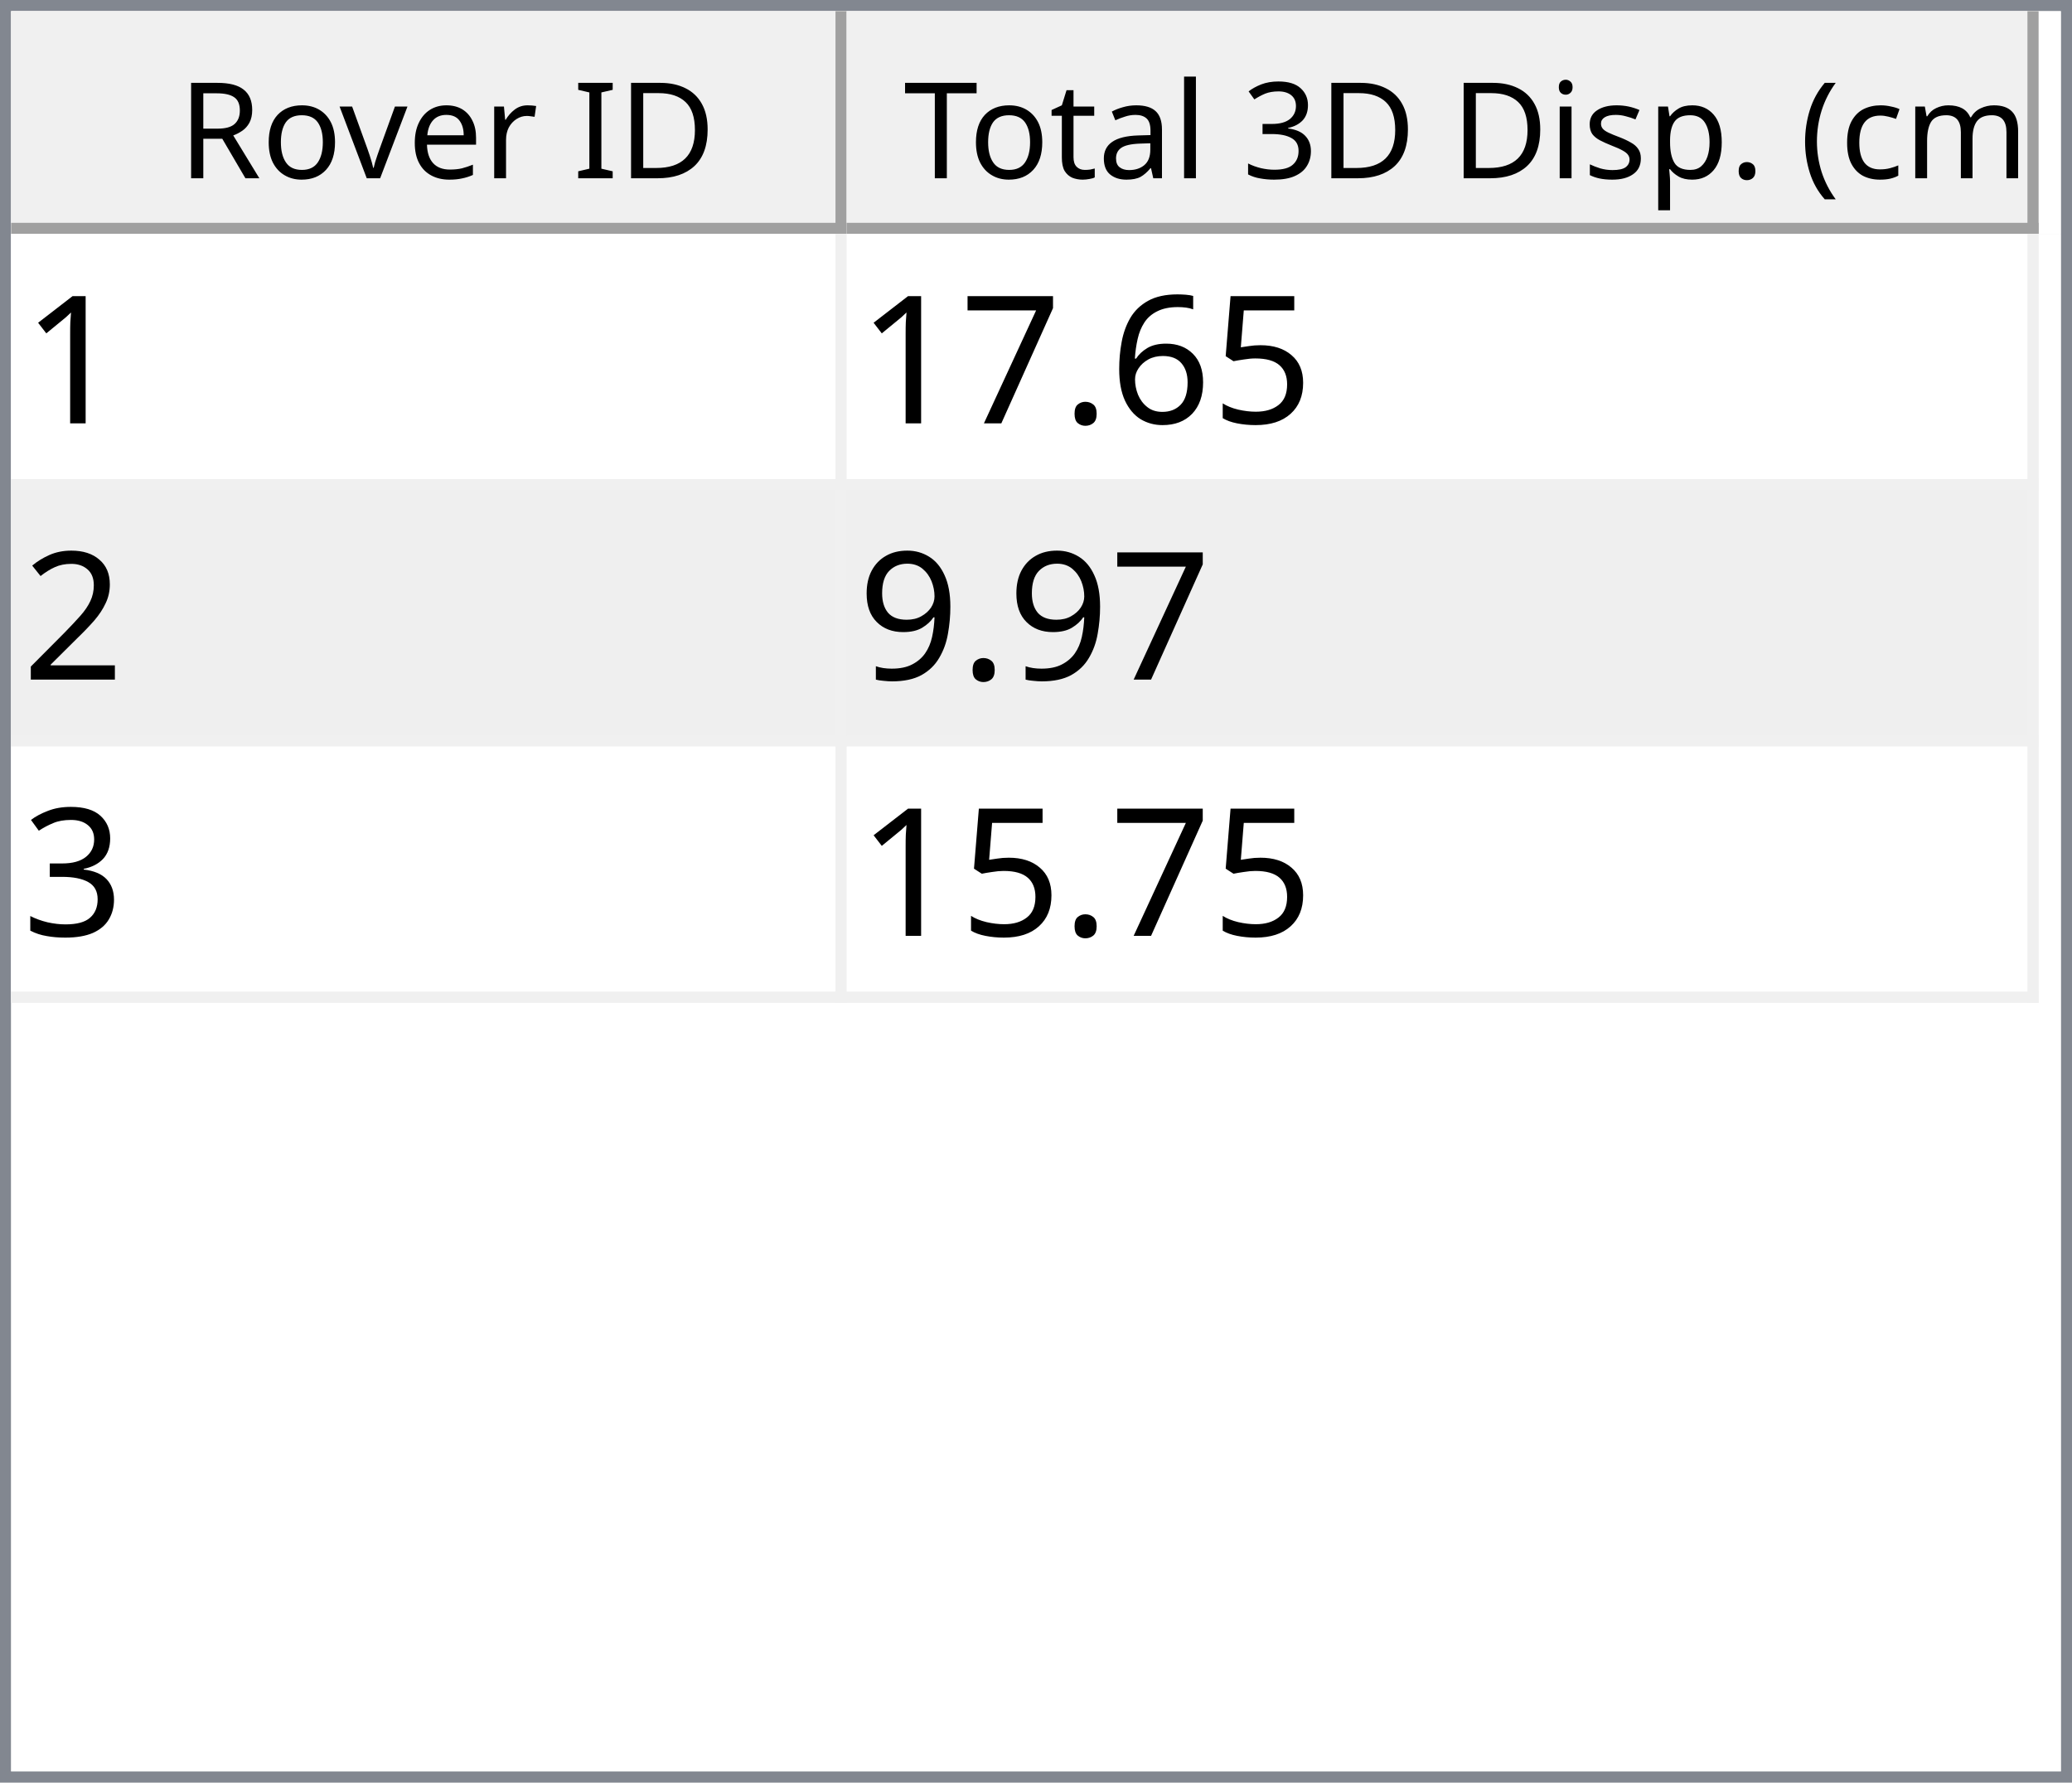
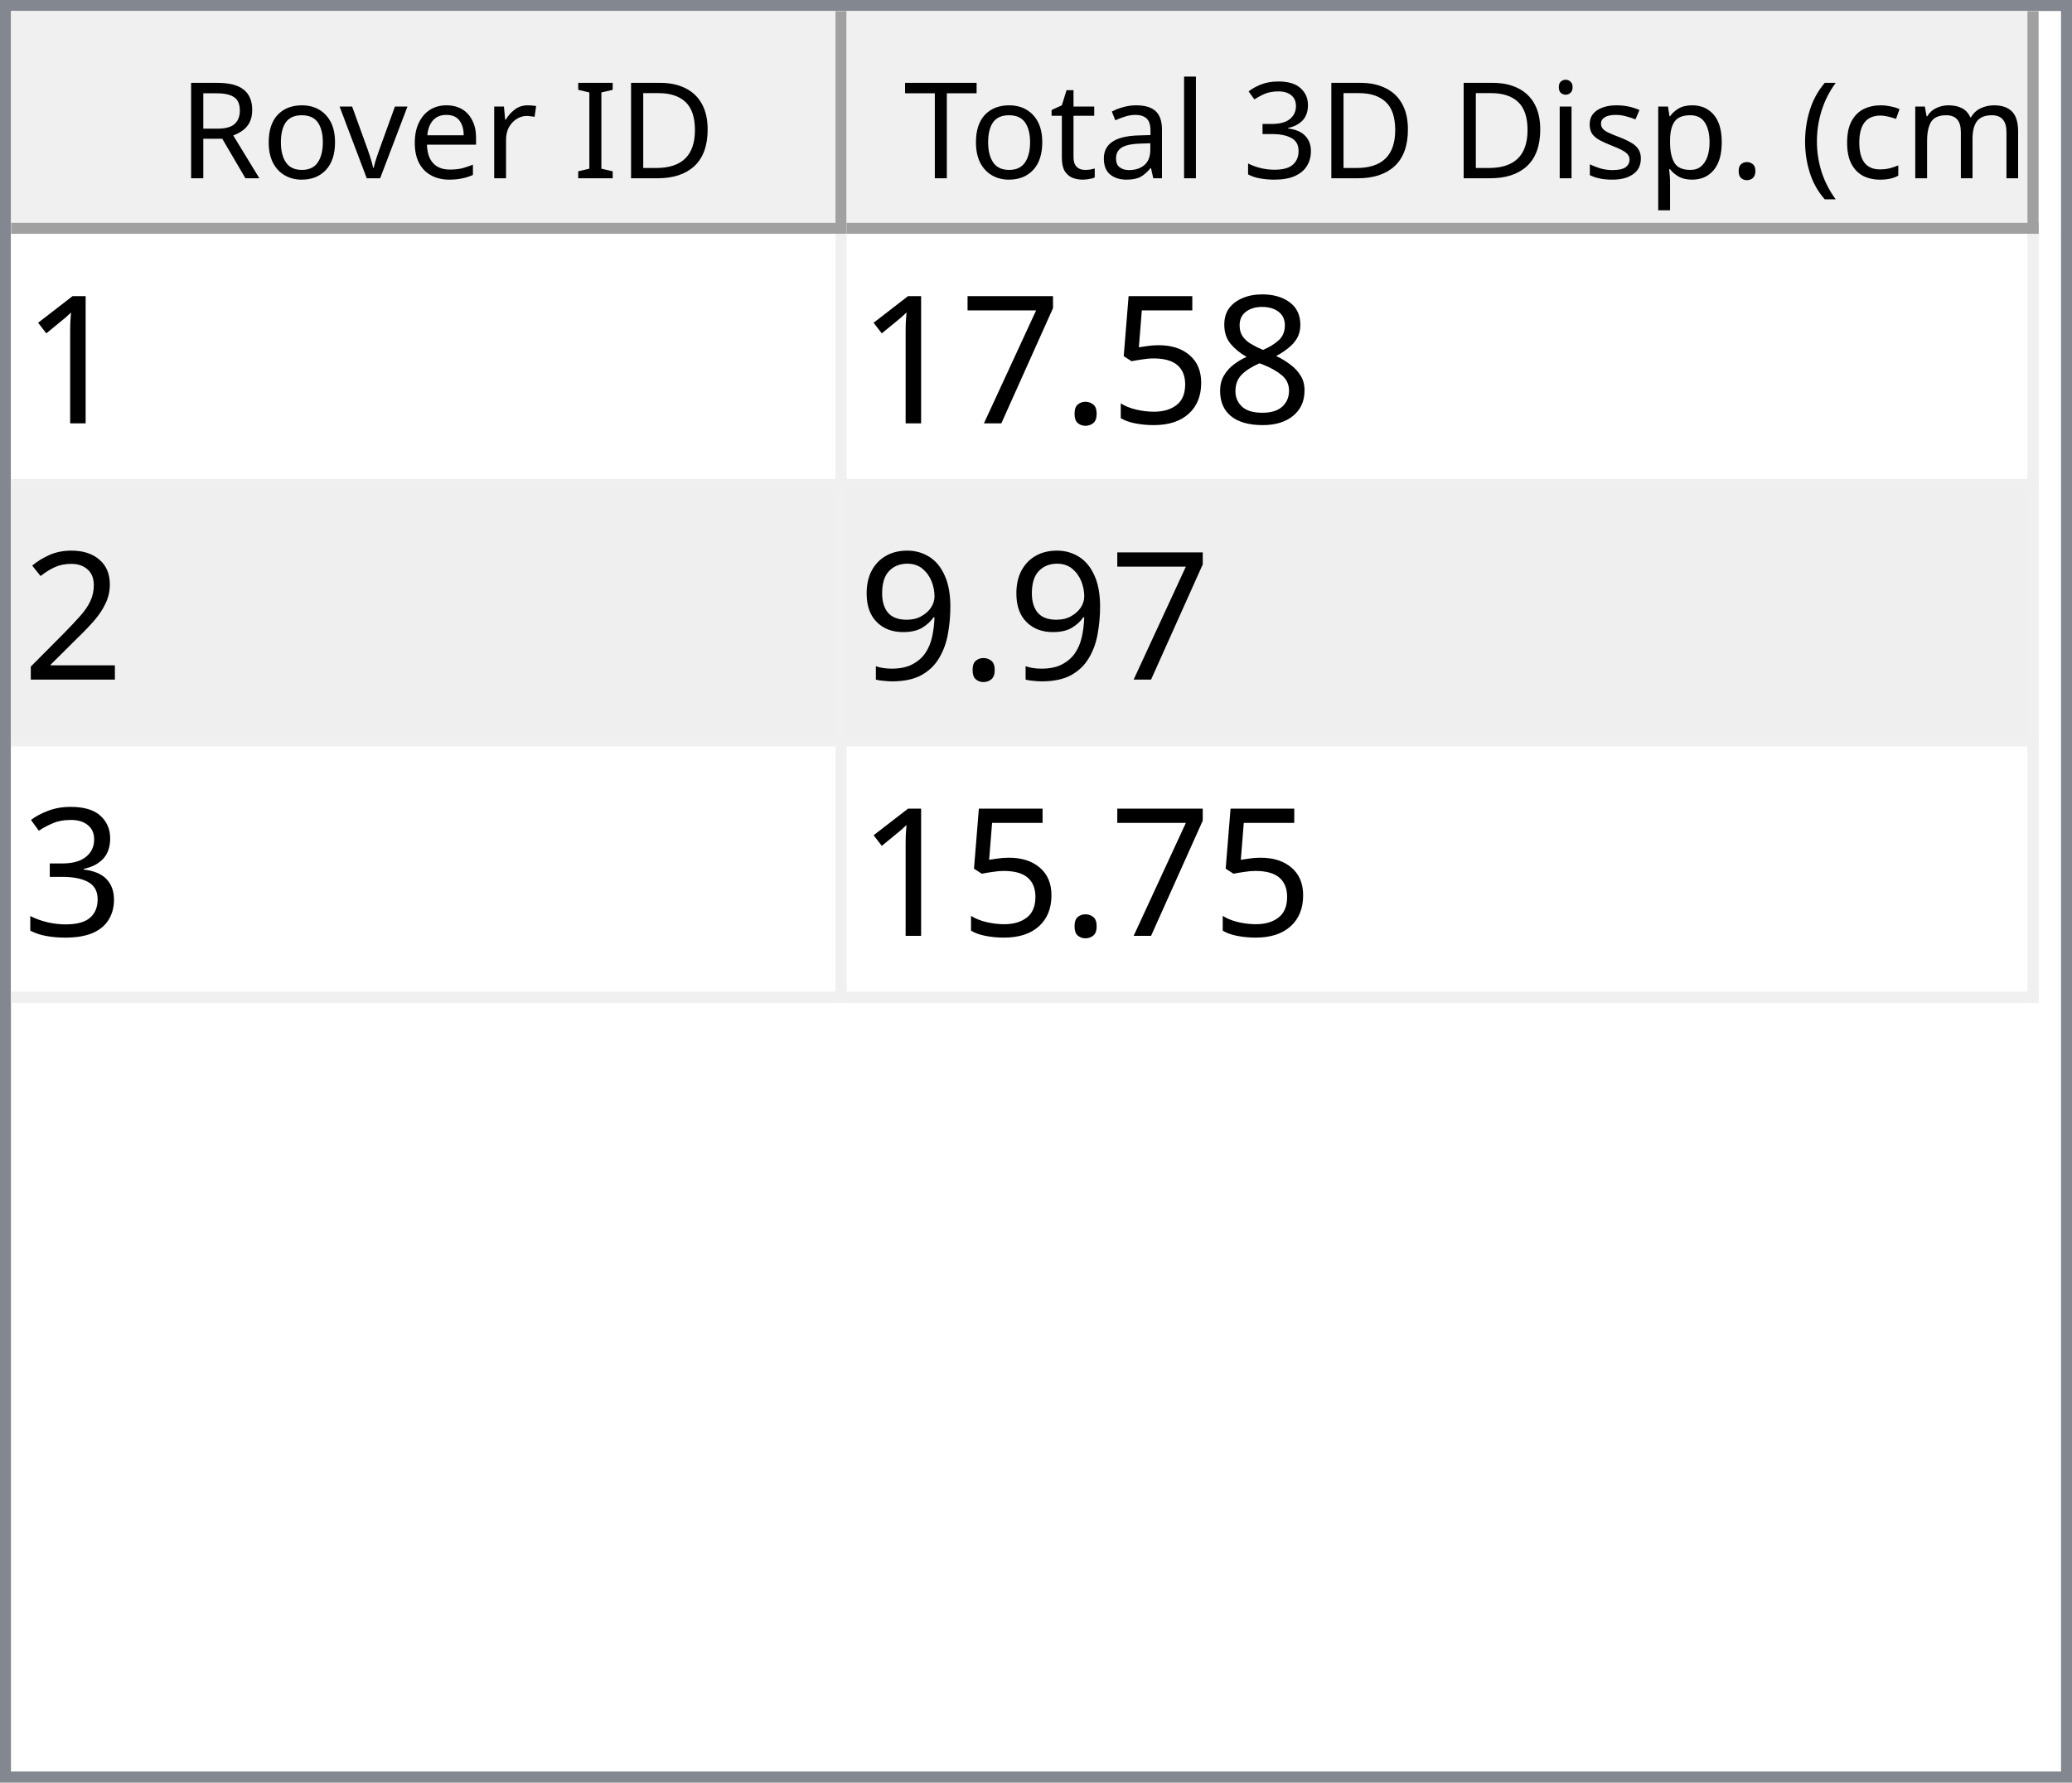
<svg xmlns="http://www.w3.org/2000/svg" style="fill-opacity:1; color-rendering:auto; color-interpolation:auto; text-rendering:auto; stroke:black; stroke-linecap:square; stroke-miterlimit:10; shape-rendering:auto; stroke-opacity:1; fill:black; stroke-dasharray:none; font-weight:normal; stroke-width:1; font-family:'Dialog'; font-style:normal; stroke-linejoin:miter; font-size:12px; stroke-dashoffset:0; image-rendering:auto;" width="186" height="160">
  <defs id="genericDefs" />
  <g>
    <defs id="defs1">
      <clipPath clipPathUnits="userSpaceOnUse" id="clipPath1">
        <path d="M0 0 L186 0 L186 160 L0 160 L0 0 Z" />
      </clipPath>
      <clipPath clipPathUnits="userSpaceOnUse" id="clipPath2">
        <path d="M0 0 L0 160 L186 160 L186 0 Z" />
      </clipPath>
      <clipPath clipPathUnits="userSpaceOnUse" id="clipPath3">
        <path d="M0 0 L0 20 L184 20 L184 0 Z" />
      </clipPath>
      <clipPath clipPathUnits="userSpaceOnUse" id="clipPath4">
        <path d="M0 0 L0 20 L75 20 L75 0 Z" />
      </clipPath>
      <clipPath clipPathUnits="userSpaceOnUse" id="clipPath5">
        <path d="M1 1 L1 19 L74 19 L74 1 Z" />
      </clipPath>
      <clipPath clipPathUnits="userSpaceOnUse" id="clipPath6">
        <path d="M0 0 L0 18 L73 18 L73 0 Z" />
      </clipPath>
      <clipPath clipPathUnits="userSpaceOnUse" id="clipPath7">
        <path d="M-0.5 -0.5 L-0.5 19.5 L74.5 19.5 L74.5 -0.5 Z" />
      </clipPath>
      <clipPath clipPathUnits="userSpaceOnUse" id="clipPath8">
        <path d="M0 0 L0 20 L107 20 L107 0 Z" />
      </clipPath>
      <clipPath clipPathUnits="userSpaceOnUse" id="clipPath9">
        <path d="M1 1 L1 19 L106 19 L106 1 Z" />
      </clipPath>
      <clipPath clipPathUnits="userSpaceOnUse" id="clipPath10">
        <path d="M0 0 L0 18 L105 18 L105 0 Z" />
      </clipPath>
      <clipPath clipPathUnits="userSpaceOnUse" id="clipPath11">
        <path d="M-0.5 -0.5 L-0.5 19.5 L106.5 19.5 L106.5 -0.5 Z" />
      </clipPath>
      <clipPath clipPathUnits="userSpaceOnUse" id="clipPath12">
        <path d="M0 0 L0 138 L184 138 L184 0 Z" />
      </clipPath>
      <clipPath clipPathUnits="userSpaceOnUse" id="clipPath13">
        <path d="M0 0 L0 69 L182 69 L182 0 Z" />
      </clipPath>
      <clipPath clipPathUnits="userSpaceOnUse" id="clipPath14">
        <path d="M-0.5 -0.5 L-0.5 68.5 L181.5 68.5 L181.5 -0.5 Z" />
      </clipPath>
      <clipPath clipPathUnits="userSpaceOnUse" id="clipPath15">
        <path d="M0 0 L0 22 L74 22 L74 0 Z" />
      </clipPath>
      <clipPath clipPathUnits="userSpaceOnUse" id="clipPath16">
        <path d="M0 0 L0 22 L106 22 L106 0 Z" />
      </clipPath>
      <font horiz-adv-x="64.551" id="font1">
        <font-face ascent="107.91" descent="25.098" units-per-em="100" style="font-style:normal; font-family:Segoe UI; font-weight:normal;" />
        <missing-glyph horiz-adv-x="64.551" d="M8.109 0 L8.109 68.266 L56.453 68.266 L56.453 0 L8.109 0 ZM15.328 7.234 L49.219 7.234 L49.219 61.031 L15.328 61.031 L15.328 7.234 Z" />
        <glyph unicode="D" horiz-adv-x="70.117" d="M9.188 0 L9.188 70.016 L28.516 70.016 Q65.531 70.016 65.531 35.891 Q65.531 19.672 55.25 9.836 Q44.969 0 27.734 0 L9.188 0 ZM17.391 62.594 L17.391 7.422 L27.828 7.422 Q41.609 7.422 49.273 14.797 Q56.938 22.172 56.938 35.688 Q56.938 62.594 28.328 62.594 L17.391 62.594 Z" />
        <glyph unicode="I" horiz-adv-x="26.611" d="M17.391 0 L9.188 0 L9.188 70.016 L17.391 70.016 L17.391 0 Z" />
        <glyph unicode=" " horiz-adv-x="27.393" d="" />
        <glyph unicode="r" horiz-adv-x="34.766" d="M34.188 41.891 Q32.078 43.5 28.125 43.5 Q23 43.5 19.555 38.672 Q16.109 33.844 16.109 25.484 L16.109 0 L8.109 0 L8.109 50 L16.109 50 L16.109 39.703 L16.312 39.703 Q18.016 44.969 21.531 47.922 Q25.047 50.875 29.391 50.875 Q32.516 50.875 34.188 50.203 L34.188 41.891 Z" />
        <glyph unicode="e" horiz-adv-x="52.295" d="M48.297 23 L12.984 23 Q13.188 14.656 17.484 10.109 Q21.781 5.562 29.297 5.562 Q37.75 5.562 44.828 11.141 L44.828 3.609 Q38.234 -1.172 27.391 -1.172 Q16.797 -1.172 10.742 5.641 Q4.688 12.453 4.688 24.812 Q4.688 36.469 11.305 43.82 Q17.922 51.172 27.734 51.172 Q37.547 51.172 42.922 44.828 Q48.297 38.484 48.297 27.203 L48.297 23 ZM40.094 29.781 Q40.047 36.719 36.75 40.578 Q33.453 44.438 27.594 44.438 Q21.922 44.438 17.969 40.383 Q14.016 36.328 13.094 29.781 L40.094 29.781 Z" />
        <glyph unicode="v" horiz-adv-x="47.9" d="M47.406 50 L27.484 0 L19.625 0 L0.688 50 L9.469 50 L22.172 13.672 Q23.578 9.672 23.922 6.688 L24.125 6.688 Q24.609 10.453 25.688 13.484 L38.969 50 L47.406 50 Z" />
        <glyph unicode="o" horiz-adv-x="58.594" d="M29 -1.172 Q17.922 -1.172 11.305 5.836 Q4.688 12.844 4.688 24.422 Q4.688 37.016 11.57 44.094 Q18.453 51.172 30.172 51.172 Q41.359 51.172 47.633 44.289 Q53.906 37.406 53.906 25.203 Q53.906 13.234 47.141 6.031 Q40.375 -1.172 29 -1.172 ZM29.594 44.438 Q21.875 44.438 17.383 39.188 Q12.891 33.938 12.891 24.703 Q12.891 15.828 17.43 10.695 Q21.969 5.562 29.594 5.562 Q37.359 5.562 41.531 10.594 Q45.703 15.625 45.703 24.906 Q45.703 34.281 41.531 39.359 Q37.359 44.438 29.594 44.438 Z" />
        <glyph unicode="R" horiz-adv-x="59.814" d="M59.375 0 L49.609 0 L37.891 19.625 Q36.281 22.359 34.766 24.289 Q33.25 26.219 31.664 27.438 Q30.078 28.656 28.25 29.219 Q26.422 29.781 24.125 29.781 L17.391 29.781 L17.391 0 L9.188 0 L9.188 70.016 L30.078 70.016 Q34.672 70.016 38.555 68.867 Q42.438 67.719 45.289 65.375 Q48.141 63.031 49.758 59.547 Q51.375 56.062 51.375 51.375 Q51.375 47.703 50.273 44.656 Q49.172 41.609 47.148 39.211 Q45.125 36.812 42.266 35.133 Q39.406 33.453 35.844 32.516 L35.844 32.328 Q37.594 31.547 38.891 30.547 Q40.188 29.547 41.359 28.18 Q42.531 26.812 43.68 25.078 Q44.828 23.344 46.234 21.047 L59.375 0 ZM17.391 62.594 L17.391 37.203 L28.516 37.203 Q31.594 37.203 34.203 38.133 Q36.812 39.062 38.719 40.797 Q40.625 42.531 41.703 45.047 Q42.781 47.562 42.781 50.688 Q42.781 56.297 39.141 59.445 Q35.5 62.594 28.609 62.594 L17.391 62.594 Z" />
        <glyph unicode=")" horiz-adv-x="30.176" d="M8.297 -15.922 L1.172 -15.922 Q16.406 2.344 16.406 26.812 Q16.406 51.469 1.078 70.016 L8.297 70.016 Q23.531 52.156 23.531 26.703 Q23.531 1.375 8.297 -15.922 Z" />
        <glyph unicode="m" horiz-adv-x="86.133" d="M79.109 0 L71.094 0 L71.094 28.719 Q71.094 37.016 68.531 40.727 Q65.969 44.438 59.906 44.438 Q54.781 44.438 51.195 39.75 Q47.609 35.062 47.609 28.516 L47.609 0 L39.594 0 L39.594 29.688 Q39.594 44.438 28.219 44.438 Q22.953 44.438 19.531 40.016 Q16.109 35.594 16.109 28.516 L16.109 0 L8.109 0 L8.109 50 L16.109 50 L16.109 42.094 L16.312 42.094 Q21.625 51.172 31.844 51.172 Q36.969 51.172 40.773 48.312 Q44.578 45.453 46 40.828 Q51.562 51.172 62.594 51.172 Q79.109 51.172 79.109 30.812 L79.109 0 Z" />
        <glyph unicode="c" horiz-adv-x="46.191" d="M42.188 2.297 Q36.422 -1.172 28.516 -1.172 Q17.828 -1.172 11.258 5.789 Q4.688 12.75 4.688 23.828 Q4.688 36.188 11.766 43.68 Q18.844 51.172 30.672 51.172 Q37.25 51.172 42.281 48.734 L42.281 40.531 Q36.719 44.438 30.375 44.438 Q22.703 44.438 17.797 38.945 Q12.891 33.453 12.891 24.516 Q12.891 15.719 17.508 10.641 Q22.125 5.562 29.891 5.562 Q36.422 5.562 42.188 9.906 L42.188 2.297 Z" />
        <glyph unicode="(" horiz-adv-x="30.176" d="M29.109 -15.922 L21.969 -15.922 Q6.844 1.375 6.844 26.703 Q6.844 52.156 21.969 70.016 L29.203 70.016 Q13.875 51.469 13.875 26.812 Q13.875 2.344 29.109 -15.922 Z" />
        <glyph unicode="." horiz-adv-x="21.68" d="M10.891 -1.078 Q8.641 -1.078 7.055 0.539 Q5.469 2.156 5.469 4.391 Q5.469 6.641 7.055 8.273 Q8.641 9.906 10.891 9.906 Q13.188 9.906 14.797 8.273 Q16.406 6.641 16.406 4.391 Q16.406 2.156 14.797 0.539 Q13.188 -1.078 10.891 -1.078 Z" />
        <glyph unicode="p" horiz-adv-x="58.789" d="M16.312 7.234 L16.109 7.234 L16.109 -23 L8.109 -23 L8.109 50 L16.109 50 L16.109 41.219 L16.312 41.219 Q22.219 51.172 33.594 51.172 Q43.266 51.172 48.688 44.461 Q54.109 37.75 54.109 26.469 Q54.109 13.922 48 6.375 Q41.891 -1.172 31.297 -1.172 Q21.578 -1.172 16.312 7.234 ZM16.109 27.391 L16.109 20.406 Q16.109 14.203 20.141 9.883 Q24.172 5.562 30.375 5.562 Q37.641 5.562 41.773 11.133 Q45.906 16.703 45.906 26.609 Q45.906 34.969 42.047 39.703 Q38.188 44.438 31.594 44.438 Q24.609 44.438 20.359 39.578 Q16.109 34.719 16.109 27.391 Z" />
        <glyph unicode="s" horiz-adv-x="42.432" d="M5.078 1.812 L5.078 10.406 Q11.625 5.562 19.484 5.562 Q30.031 5.562 30.031 12.594 Q30.031 14.594 29.125 15.992 Q28.219 17.391 26.68 18.461 Q25.141 19.531 23.07 20.383 Q21 21.234 18.609 22.172 Q15.281 23.484 12.766 24.828 Q10.25 26.172 8.57 27.859 Q6.891 29.547 6.031 31.695 Q5.172 33.844 5.172 36.719 Q5.172 40.234 6.789 42.945 Q8.406 45.656 11.086 47.484 Q13.766 49.312 17.211 50.242 Q20.656 51.172 24.312 51.172 Q30.812 51.172 35.938 48.922 L35.938 40.828 Q30.422 44.438 23.25 44.438 Q21 44.438 19.195 43.922 Q17.391 43.406 16.094 42.477 Q14.797 41.547 14.086 40.258 Q13.375 38.969 13.375 37.406 Q13.375 35.453 14.086 34.133 Q14.797 32.812 16.164 31.789 Q17.531 30.766 19.484 29.938 Q21.438 29.109 23.922 28.125 Q27.25 26.859 29.883 25.516 Q32.516 24.172 34.375 22.484 Q36.234 20.797 37.234 18.602 Q38.234 16.406 38.234 13.375 Q38.234 9.672 36.602 6.938 Q34.969 4.203 32.234 2.398 Q29.5 0.594 25.93 -0.289 Q22.359 -1.172 18.453 -1.172 Q10.75 -1.172 5.078 1.812 Z" />
        <glyph unicode="i" horiz-adv-x="24.219" d="M12.203 62.703 Q10.062 62.703 8.547 64.164 Q7.031 65.625 7.031 67.875 Q7.031 70.125 8.547 71.609 Q10.062 73.094 12.203 73.094 Q14.406 73.094 15.945 71.609 Q17.484 70.125 17.484 67.875 Q17.484 65.719 15.945 64.211 Q14.406 62.703 12.203 62.703 ZM16.109 0 L8.109 0 L8.109 50 L16.109 50 L16.109 0 Z" />
        <glyph unicode="3" horiz-adv-x="53.906" d="M46.531 19.828 Q46.531 15.094 44.75 11.211 Q42.969 7.328 39.719 4.57 Q36.469 1.812 31.93 0.297 Q27.391 -1.219 21.922 -1.219 Q11.922 -1.219 6 2.594 L6 11.188 Q13.094 5.609 22.219 5.609 Q25.875 5.609 28.828 6.539 Q31.781 7.469 33.906 9.227 Q36.031 10.984 37.18 13.477 Q38.328 15.969 38.328 19.094 Q38.328 32.812 18.797 32.812 L12.984 32.812 L12.984 39.594 L18.5 39.594 Q35.797 39.594 35.797 52.484 Q35.797 64.406 22.609 64.406 Q15.188 64.406 8.688 59.422 L8.688 67.188 Q15.375 71.188 24.609 71.188 Q29 71.188 32.57 69.969 Q36.141 68.75 38.68 66.555 Q41.219 64.359 42.609 61.281 Q44 58.203 44 54.5 Q44 40.672 30.031 36.719 L30.031 36.531 Q33.594 36.141 36.625 34.797 Q39.656 33.453 41.852 31.305 Q44.047 29.156 45.289 26.25 Q46.531 23.344 46.531 19.828 Z" />
        <glyph unicode="l" horiz-adv-x="24.219" d="M16.109 0 L8.109 0 L8.109 74.031 L16.109 74.031 L16.109 0 Z" />
        <glyph unicode="a" horiz-adv-x="50.879" d="M43.891 0 L35.891 0 L35.891 7.812 L35.688 7.812 Q30.469 -1.172 20.312 -1.172 Q12.844 -1.172 8.617 2.781 Q4.391 6.734 4.391 13.281 Q4.391 27.297 20.906 29.594 L35.891 31.688 Q35.891 44.438 25.594 44.438 Q16.547 44.438 9.281 38.281 L9.281 46.484 Q16.656 51.172 26.266 51.172 Q43.891 51.172 43.891 32.516 L43.891 0 ZM35.891 25.297 L23.828 23.641 Q18.266 22.859 15.43 20.875 Q12.594 18.891 12.594 13.875 Q12.594 10.203 15.211 7.883 Q17.828 5.562 22.172 5.562 Q28.125 5.562 32.008 9.742 Q35.891 13.922 35.891 20.312 L35.891 25.297 Z" />
        <glyph unicode="t" horiz-adv-x="33.887" d="M31.297 0.484 Q28.469 -1.078 23.828 -1.078 Q10.688 -1.078 10.688 13.578 L10.688 43.172 L2.094 43.172 L2.094 50 L10.688 50 L10.688 62.203 L18.703 64.797 L18.703 50 L31.297 50 L31.297 43.172 L18.703 43.172 L18.703 14.984 Q18.703 9.969 20.414 7.82 Q22.125 5.672 26.078 5.672 Q29.109 5.672 31.297 7.328 L31.297 0.484 Z" />
        <glyph unicode="T" horiz-adv-x="52.393" d="M50.594 62.594 L30.375 62.594 L30.375 0 L22.172 0 L22.172 62.594 L2 62.594 L2 70.016 L50.594 70.016 L50.594 62.594 Z" />
      </font>
      <font horiz-adv-x="75.0" id="font2">
        <font-face ascent="100.537" descent="21.973" units-per-em="100" style="font-style:normal; font-family:sans-serif; font-weight:normal;" />
        <missing-glyph horiz-adv-x="75.0" d="M12.5 0 L12.5 62.5 L62.5 62.5 L62.5 0 L12.5 0 ZM14.062 1.562 L60.938 1.562 L60.938 60.938 L14.062 60.938 L14.062 1.562 Z" />
        <glyph unicode="1" horiz-adv-x="55.615" d="M37.25 0 L28.469 0 L28.469 56 Q25.297 52.984 20.141 49.953 Q14.984 46.922 10.891 45.406 L10.891 53.906 Q18.266 57.375 23.781 62.305 Q29.297 67.234 31.594 71.875 L37.25 71.875 L37.25 0 Z" />
+         <glyph unicode="8" horiz-adv-x="55.615" d="M17.672 38.812 Q12.203 40.828 9.57 44.539 Q6.938 48.25 6.938 53.422 Q6.938 61.234 12.555 66.555 Q18.172 71.875 27.484 71.875 Q36.859 71.875 42.578 66.43 Q48.297 60.984 48.297 53.172 Q48.297 48.188 45.68 44.508 Q43.062 40.828 37.75 38.812 Q44.344 36.672 47.781 31.883 Q51.219 27.094 51.219 20.453 Q51.219 11.281 44.727 5.031 Q38.234 -1.219 27.641 -1.219 Q17.047 -1.219 10.547 5.055 Q4.047 11.328 4.047 20.703 Q4.047 27.688 7.594 32.398 Q11.141 37.109 17.672 38.812 ZM15.922 53.719 Q15.922 48.641 19.195 45.414 Q22.469 42.188 27.688 42.188 Q32.766 42.188 36.016 45.383 Q39.266 48.578 39.266 53.219 Q39.266 58.062 35.914 61.359 Q32.562 64.656 27.594 64.656 Q22.562 64.656 19.242 61.43 Q15.922 58.203 15.922 53.719 ZM13.094 20.656 Q13.094 16.891 14.875 13.375 Q16.656 9.859 20.172 7.93 Q23.688 6 27.734 6 Q34.031 6 38.133 10.055 Q42.234 14.109 42.234 20.359 Q42.234 26.703 38.016 30.859 Q33.797 35.016 27.438 35.016 Q21.234 35.016 17.164 30.914 Q13.094 26.812 13.094 20.656 Z" />
        <glyph unicode="5" horiz-adv-x="55.615" d="M4.156 18.75 L13.375 19.531 Q14.406 12.797 18.141 9.398 Q21.875 6 27.156 6 Q33.5 6 37.891 10.789 Q42.281 15.578 42.281 23.484 Q42.281 31 38.062 35.352 Q33.844 39.703 27 39.703 Q22.75 39.703 19.336 37.773 Q15.922 35.844 13.969 32.766 L5.719 33.844 L12.641 70.609 L48.25 70.609 L48.25 62.203 L19.672 62.203 L15.828 42.969 Q22.266 47.469 29.344 47.469 Q38.719 47.469 45.164 40.969 Q51.609 34.469 51.609 24.266 Q51.609 14.547 45.953 7.469 Q39.062 -1.219 27.156 -1.219 Q17.391 -1.219 11.211 4.25 Q5.031 9.719 4.156 18.75 Z" />
-         <glyph unicode="6" horiz-adv-x="55.615" d="M49.75 54.047 L41.016 53.375 Q39.844 58.547 37.703 60.891 Q34.125 64.656 28.906 64.656 Q24.703 64.656 21.531 62.312 Q17.391 59.281 14.992 53.469 Q12.594 47.656 12.5 36.922 Q15.672 41.75 20.266 44.094 Q24.859 46.438 29.891 46.438 Q38.672 46.438 44.852 39.969 Q51.031 33.5 51.031 23.25 Q51.031 16.5 48.125 10.719 Q45.219 4.938 40.141 1.859 Q35.062 -1.219 28.609 -1.219 Q17.625 -1.219 10.695 6.859 Q3.766 14.938 3.766 33.5 Q3.766 54.25 11.422 63.672 Q18.109 71.875 29.438 71.875 Q37.891 71.875 43.289 67.141 Q48.688 62.406 49.75 54.047 ZM13.875 23.188 Q13.875 18.656 15.797 14.508 Q17.719 10.359 21.188 8.18 Q24.656 6 28.469 6 Q34.031 6 38.039 10.492 Q42.047 14.984 42.047 22.703 Q42.047 30.125 38.086 34.398 Q34.125 38.672 28.125 38.672 Q22.172 38.672 18.023 34.398 Q13.875 30.125 13.875 23.188 Z" />
        <glyph unicode="." horiz-adv-x="27.783" d="M9.078 0 L9.078 10.016 L19.094 10.016 L19.094 0 L9.078 0 Z" />
        <glyph unicode="7" horiz-adv-x="55.615" d="M4.734 62.203 L4.734 70.656 L51.078 70.656 L51.078 63.812 Q44.234 56.547 37.523 44.484 Q30.812 32.422 27.156 19.672 Q24.516 10.688 23.781 0 L14.75 0 Q14.891 8.453 18.062 20.414 Q21.234 32.375 27.172 43.484 Q33.109 54.594 39.797 62.203 L4.734 62.203 Z" />
        <glyph unicode="2" horiz-adv-x="55.615" d="M50.344 8.453 L50.344 0 L3.031 0 Q2.938 3.172 4.047 6.109 Q5.859 10.938 9.836 15.625 Q13.812 20.312 21.344 26.469 Q33.016 36.031 37.117 41.625 Q41.219 47.219 41.219 52.203 Q41.219 57.422 37.477 61.008 Q33.734 64.594 27.734 64.594 Q21.391 64.594 17.578 60.789 Q13.766 56.984 13.719 50.25 L4.688 51.172 Q5.609 61.281 11.664 66.578 Q17.719 71.875 27.938 71.875 Q38.234 71.875 44.242 66.164 Q50.25 60.453 50.25 52 Q50.25 47.703 48.492 43.555 Q46.734 39.406 42.656 34.812 Q38.578 30.219 29.109 22.219 Q21.188 15.578 18.945 13.211 Q16.703 10.844 15.234 8.453 L50.344 8.453 Z" />
        <glyph unicode="9" horiz-adv-x="55.615" d="M5.469 16.547 L13.922 17.328 Q14.984 11.375 18.016 8.688 Q21.047 6 25.781 6 Q29.828 6 32.883 7.859 Q35.938 9.719 37.891 12.82 Q39.844 15.922 41.164 21.195 Q42.484 26.469 42.484 31.938 Q42.484 32.516 42.438 33.688 Q39.797 29.5 35.234 26.883 Q30.672 24.266 25.344 24.266 Q16.453 24.266 10.305 30.711 Q4.156 37.156 4.156 47.703 Q4.156 58.594 10.578 65.234 Q17 71.875 26.656 71.875 Q33.641 71.875 39.43 68.117 Q45.219 64.359 48.219 57.398 Q51.219 50.438 51.219 37.25 Q51.219 23.531 48.242 15.406 Q45.266 7.281 39.383 3.031 Q33.5 -1.219 25.594 -1.219 Q17.188 -1.219 11.867 3.445 Q6.547 8.109 5.469 16.547 ZM41.453 48.141 Q41.453 55.719 37.43 60.156 Q33.406 64.594 27.734 64.594 Q21.875 64.594 17.531 59.812 Q13.188 55.031 13.188 47.406 Q13.188 40.578 17.312 36.305 Q21.438 32.031 27.484 32.031 Q33.594 32.031 37.523 36.305 Q41.453 40.578 41.453 48.141 Z" />
        <glyph unicode="3" horiz-adv-x="55.615" d="M4.203 18.891 L12.984 20.062 Q14.5 12.594 18.141 9.297 Q21.781 6 27 6 Q33.203 6 37.477 10.297 Q41.75 14.594 41.75 20.953 Q41.75 27 37.797 30.93 Q33.844 34.859 27.734 34.859 Q25.25 34.859 21.531 33.891 L22.516 41.609 Q23.391 41.5 23.922 41.5 Q29.547 41.5 34.039 44.43 Q38.531 47.359 38.531 53.469 Q38.531 58.297 35.258 61.477 Q31.984 64.656 26.812 64.656 Q21.688 64.656 18.266 61.43 Q14.844 58.203 13.875 51.766 L5.078 53.328 Q6.688 62.156 12.398 67.016 Q18.109 71.875 26.609 71.875 Q32.469 71.875 37.398 69.359 Q42.328 66.844 44.945 62.5 Q47.562 58.156 47.562 53.266 Q47.562 48.641 45.07 44.828 Q42.578 41.016 37.703 38.766 Q44.047 37.312 47.562 32.695 Q51.078 28.078 51.078 21.141 Q51.078 11.766 44.242 5.25 Q37.406 -1.266 26.953 -1.266 Q17.531 -1.266 11.305 4.352 Q5.078 9.969 4.203 18.891 Z" />
      </font>
    </defs>
    <g style="fill:white; stroke:white;">
      <rect x="0" y="0" width="186" style="clip-path:url(#clipPath1); stroke:none;" height="160" />
    </g>
    <g style="fill:white; text-rendering:optimizeSpeed; color-rendering:optimizeSpeed; image-rendering:optimizeSpeed; shape-rendering:crispEdges; stroke:white; color-interpolation:sRGB;">
      <rect x="0" width="186" height="160" y="0" style="stroke:none;" />
      <path style="stroke:none;" d="M0 160 L186 160 L186 0 L0 0 Z" />
    </g>
    <g style="fill:rgb(240,240,240); font-family:'Segoe UI'; stroke:rgb(240,240,240);">
      <rect x="0" y="0" width="186" style="clip-path:url(#clipPath2); stroke:none;" height="160" />
    </g>
    <g style="fill:rgb(130,135,144); font-family:'Segoe UI'; stroke:rgb(130,135,144);">
      <path d="M0 0 L186 0 L186 160 L0 160 L0 0 ZM1 1 L185 1 L185 159 L1 159 L1 1 Z" style="fill-rule:evenodd; clip-path:url(#clipPath2); stroke:none;" />
    </g>
    <g style="fill:white; font-family:'Segoe UI'; stroke:white;" transform="translate(1,1)">
      <rect x="0" y="0" width="184" style="clip-path:url(#clipPath3); stroke:none;" height="20" />
    </g>
    <g style="fill:rgb(240,240,240); font-family:'Segoe UI'; stroke:rgb(240,240,240);" transform="translate(1,1)">
      <rect x="0" y="0" width="75" style="clip-path:url(#clipPath4); stroke:none;" height="20" />
    </g>
    <g style="font-family:'Segoe UI';" transform="translate(2,2)">
      <text x="14" xml:space="preserve" y="14" style="clip-path:url(#clipPath6); stroke:none;">Rover ID</text>
    </g>
    <g style="fill:rgb(160,160,160); font-family:'Segoe UI'; stroke:rgb(160,160,160); stroke-linejoin:bevel;" transform="translate(1.5,1.5)">
      <line x1="74" x2="74" y1="0" style="fill:none; clip-path:url(#clipPath7);" y2="19" />
    </g>
    <g style="fill:rgb(160,160,160); font-family:'Segoe UI'; stroke:rgb(160,160,160); stroke-linejoin:bevel;" transform="matrix(1,0,0,1,1,1) translate(0.5,0.5)">
      <line x1="0" x2="74" y1="19" style="fill:none; clip-path:url(#clipPath7);" y2="19" />
    </g>
    <g style="fill:rgb(240,240,240); font-family:'Segoe UI'; stroke:rgb(240,240,240);" transform="translate(76,1)">
      <rect x="0" y="0" width="107" style="clip-path:url(#clipPath8); stroke:none;" height="20" />
    </g>
    <g style="font-family:'Segoe UI';" transform="translate(77,2)">
      <text x="1" xml:space="preserve" y="14" style="clip-path:url(#clipPath10); stroke:none;"> Total 3D Disp. (cm)</text>
    </g>
    <g style="fill:rgb(160,160,160); font-family:'Segoe UI'; stroke:rgb(160,160,160); stroke-linejoin:bevel;" transform="translate(76.5,1.5)">
      <line x1="106" x2="106" y1="0" style="fill:none; clip-path:url(#clipPath11);" y2="19" />
    </g>
    <g style="fill:rgb(160,160,160); font-family:'Segoe UI'; stroke:rgb(160,160,160); stroke-linejoin:bevel;" transform="matrix(1,0,0,1,76,1) translate(0.5,0.5)">
      <line x1="0" x2="106" y1="19" style="fill:none; clip-path:url(#clipPath11);" y2="19" />
    </g>
    <g style="fill:white; font-family:'Segoe UI'; stroke:white;" transform="translate(1,21)">
      <rect x="0" y="0" width="184" style="clip-path:url(#clipPath12); stroke:none;" height="138" />
    </g>
    <g style="fill:rgb(240,240,240); font-size:16px; font-family:sans-serif; stroke:rgb(240,240,240);" transform="translate(1,21)">
      <rect x="0" y="0" width="182" style="clip-path:url(#clipPath13); stroke:none;" height="69" />
      <line transform="translate(0.5,0.5)" x1="0" x2="181" y1="22" style="clip-path:url(#clipPath14); fill:none; stroke-linejoin:bevel;" y2="22" />
    </g>
    <g transform="matrix(1,0,0,1,1,21) translate(0.5,0.5)" style="fill:rgb(240,240,240); font-size:16px; font-family:sans-serif; stroke:rgb(240,240,240); stroke-linejoin:bevel;">
      <line x1="0" x2="181" y1="45" style="fill:none; clip-path:url(#clipPath14);" y2="45" />
    </g>
    <g transform="matrix(1,0,0,1,1,21) translate(0.5,0.5)" style="fill:rgb(240,240,240); font-size:16px; font-family:sans-serif; stroke:rgb(240,240,240); stroke-linejoin:bevel;">
      <line x1="0" x2="181" y1="68" style="fill:none; clip-path:url(#clipPath14);" y2="68" />
    </g>
    <g transform="matrix(1,0,0,1,1,21) translate(0.5,0.5)" style="fill:rgb(240,240,240); font-size:16px; font-family:sans-serif; stroke:rgb(240,240,240); stroke-linejoin:bevel;">
      <line x1="74" x2="74" y1="0" style="fill:none; clip-path:url(#clipPath14);" y2="68" />
    </g>
    <g transform="matrix(1,0,0,1,1,21) translate(0.5,0.5)" style="fill:rgb(240,240,240); font-size:16px; font-family:sans-serif; stroke:rgb(240,240,240); stroke-linejoin:bevel;">
      <line x1="181" x2="181" y1="0" style="fill:none; clip-path:url(#clipPath14);" y2="68" />
    </g>
    <g style="fill:white; font-size:16px; font-family:sans-serif; stroke:white;" transform="matrix(1,0,0,1,1,21)">
      <rect x="0" y="0" width="74" style="clip-path:url(#clipPath15); stroke:none;" height="22" />
      <text x="1" y="17" style="fill:black; clip-path:url(#clipPath15); stroke:none;" xml:space="preserve">1</text>
    </g>
    <g style="fill:white; font-size:16px; font-family:sans-serif; stroke:white;" transform="matrix(1,0,0,1,1,21) translate(75,0)">
      <rect x="0" y="0" width="106" style="clip-path:url(#clipPath16); stroke:none;" height="22" />
-       <text x="1" y="17" style="fill:black; clip-path:url(#clipPath16); stroke:none;" xml:space="preserve">17.65</text>
+       <text x="1" y="17" style="fill:black; clip-path:url(#clipPath16); stroke:none;" xml:space="preserve">17.58</text>
    </g>
    <g style="fill:rgb(239,239,239); font-size:16px; font-family:sans-serif; stroke:rgb(239,239,239);" transform="matrix(1,0,0,1,1,21) translate(0,23)">
      <rect x="0" y="0" width="74" style="clip-path:url(#clipPath15); stroke:none;" height="22" />
      <text x="1" y="17" style="fill:black; clip-path:url(#clipPath15); stroke:none;" xml:space="preserve">2</text>
    </g>
    <g style="fill:rgb(239,239,239); font-size:16px; font-family:sans-serif; stroke:rgb(239,239,239);" transform="matrix(1,0,0,1,1,21) translate(75,23)">
      <rect x="0" y="0" width="106" style="clip-path:url(#clipPath16); stroke:none;" height="22" />
      <text x="1" y="17" style="fill:black; clip-path:url(#clipPath16); stroke:none;" xml:space="preserve">9.97</text>
    </g>
    <g style="fill:white; font-size:16px; font-family:sans-serif; stroke:white;" transform="matrix(1,0,0,1,1,21) translate(0,46)">
      <rect x="0" y="0" width="74" style="clip-path:url(#clipPath15); stroke:none;" height="22" />
      <text x="1" y="17" style="fill:black; clip-path:url(#clipPath15); stroke:none;" xml:space="preserve">3</text>
    </g>
    <g style="fill:white; font-size:16px; font-family:sans-serif; stroke:white;" transform="matrix(1,0,0,1,1,21) translate(75,46)">
      <rect x="0" y="0" width="106" style="clip-path:url(#clipPath16); stroke:none;" height="22" />
      <text x="1" y="17" style="fill:black; clip-path:url(#clipPath16); stroke:none;" xml:space="preserve">15.75</text>
    </g>
  </g>
</svg>
